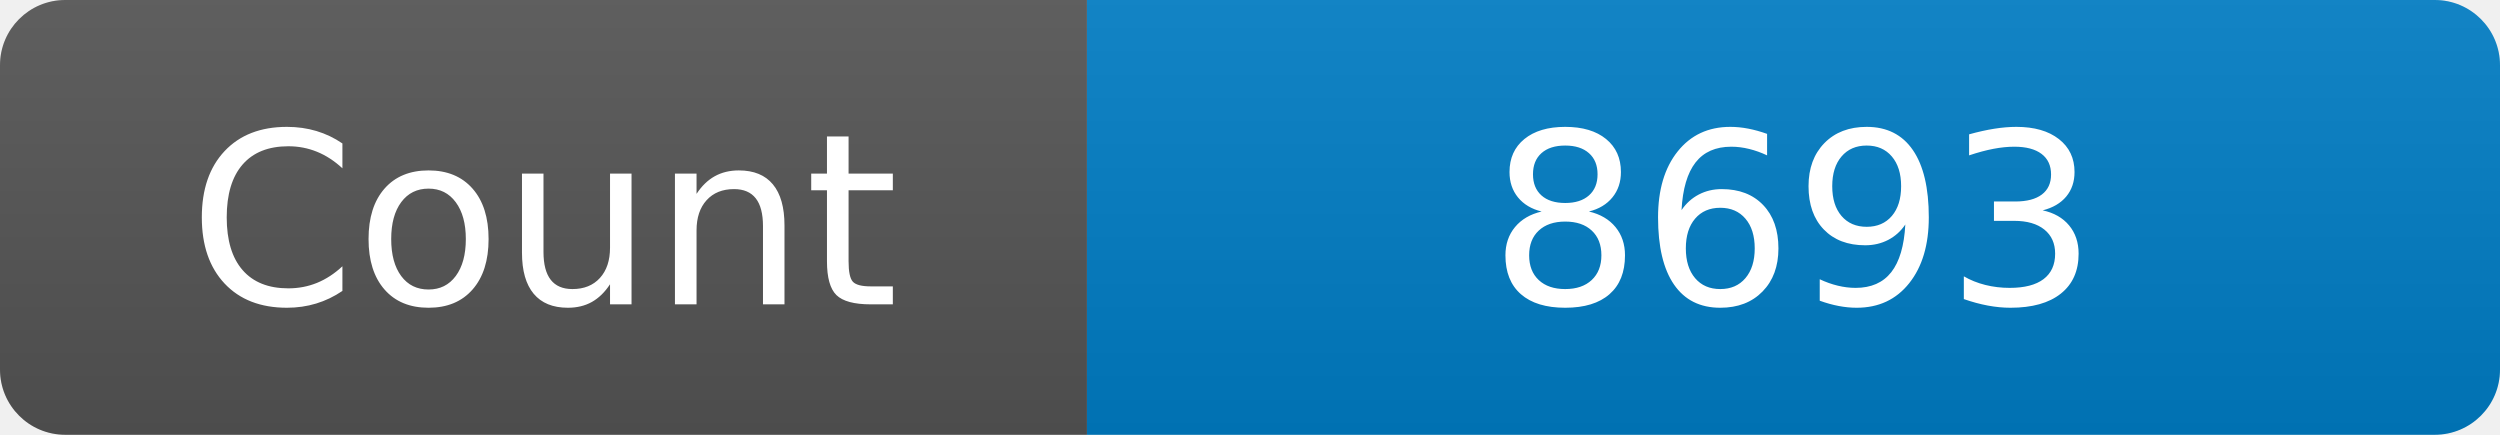
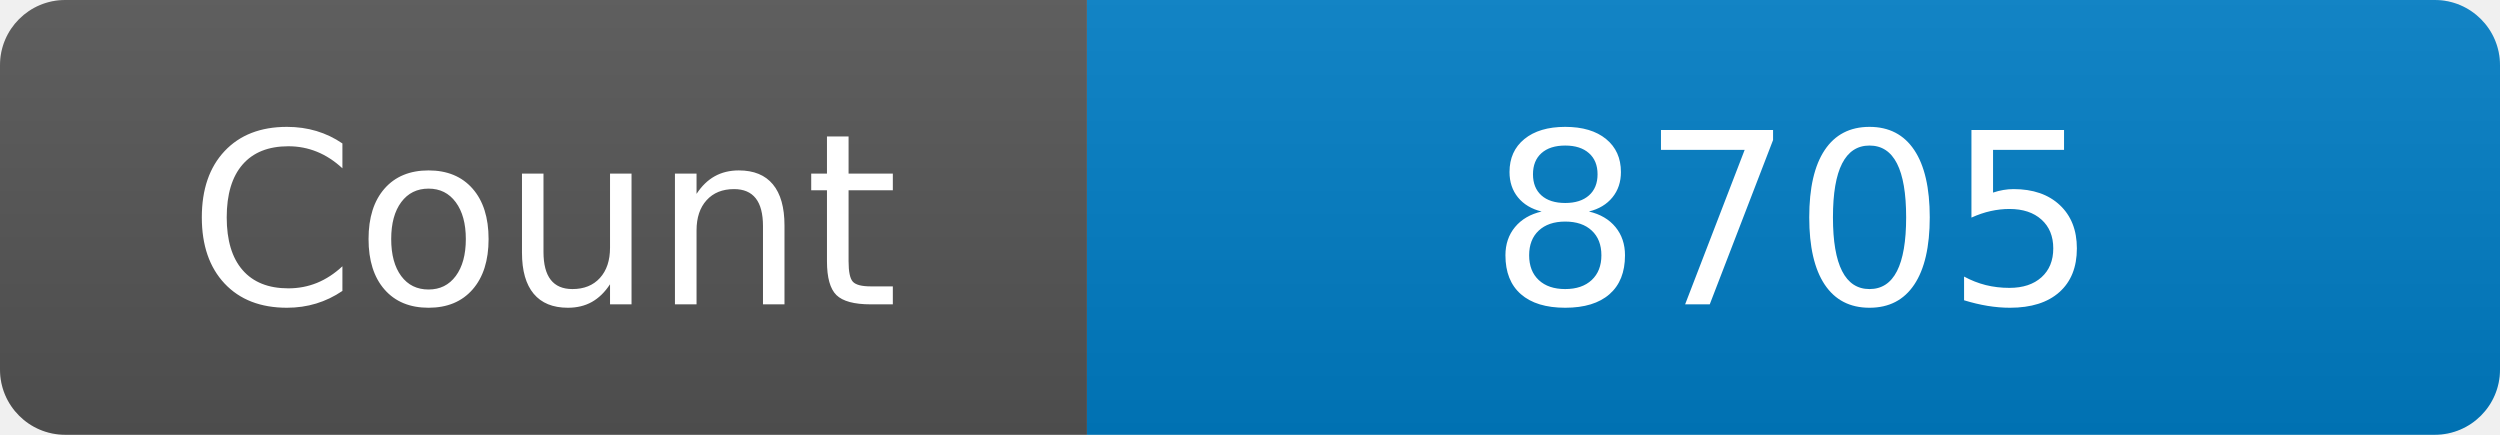
<svg xmlns="http://www.w3.org/2000/svg" width="115" height="20" role="img" aria-label="Maintained?: yes">
  <linearGradient id="s" x2="0" y2="100%">
    <stop offset="0" stop-color="#bbb" stop-opacity=".1" />
    <stop offset="1" stop-opacity=".1" />
  </linearGradient>
  <clipPath id="r">
    <rect width="115" height="20" rx="3" fill="#fff" />
  </clipPath>
  <g clip-path="url(#r)">
    <rect width="50" height="20" fill="#555" />
    <rect x="50" width="160" height="20" fill="#007ec6" />
    <rect width="115" height="20" fill="url(#s)" />
  </g>
  <g fill="#fff" text-anchor="middle" font-family="Verdana,Geneva,DejaVu Sans,sans-serif" font-size="110">
    <text x="250" y="140" transform="scale(.1)" fill="#fff">Count</text>
-     <text x="825" y="140" transform="scale(.1)" fill="#fff">8693</text>
+     <text x="825" y="140" transform="scale(.1)" fill="#fff">8705</text>
  </g>
</svg>
